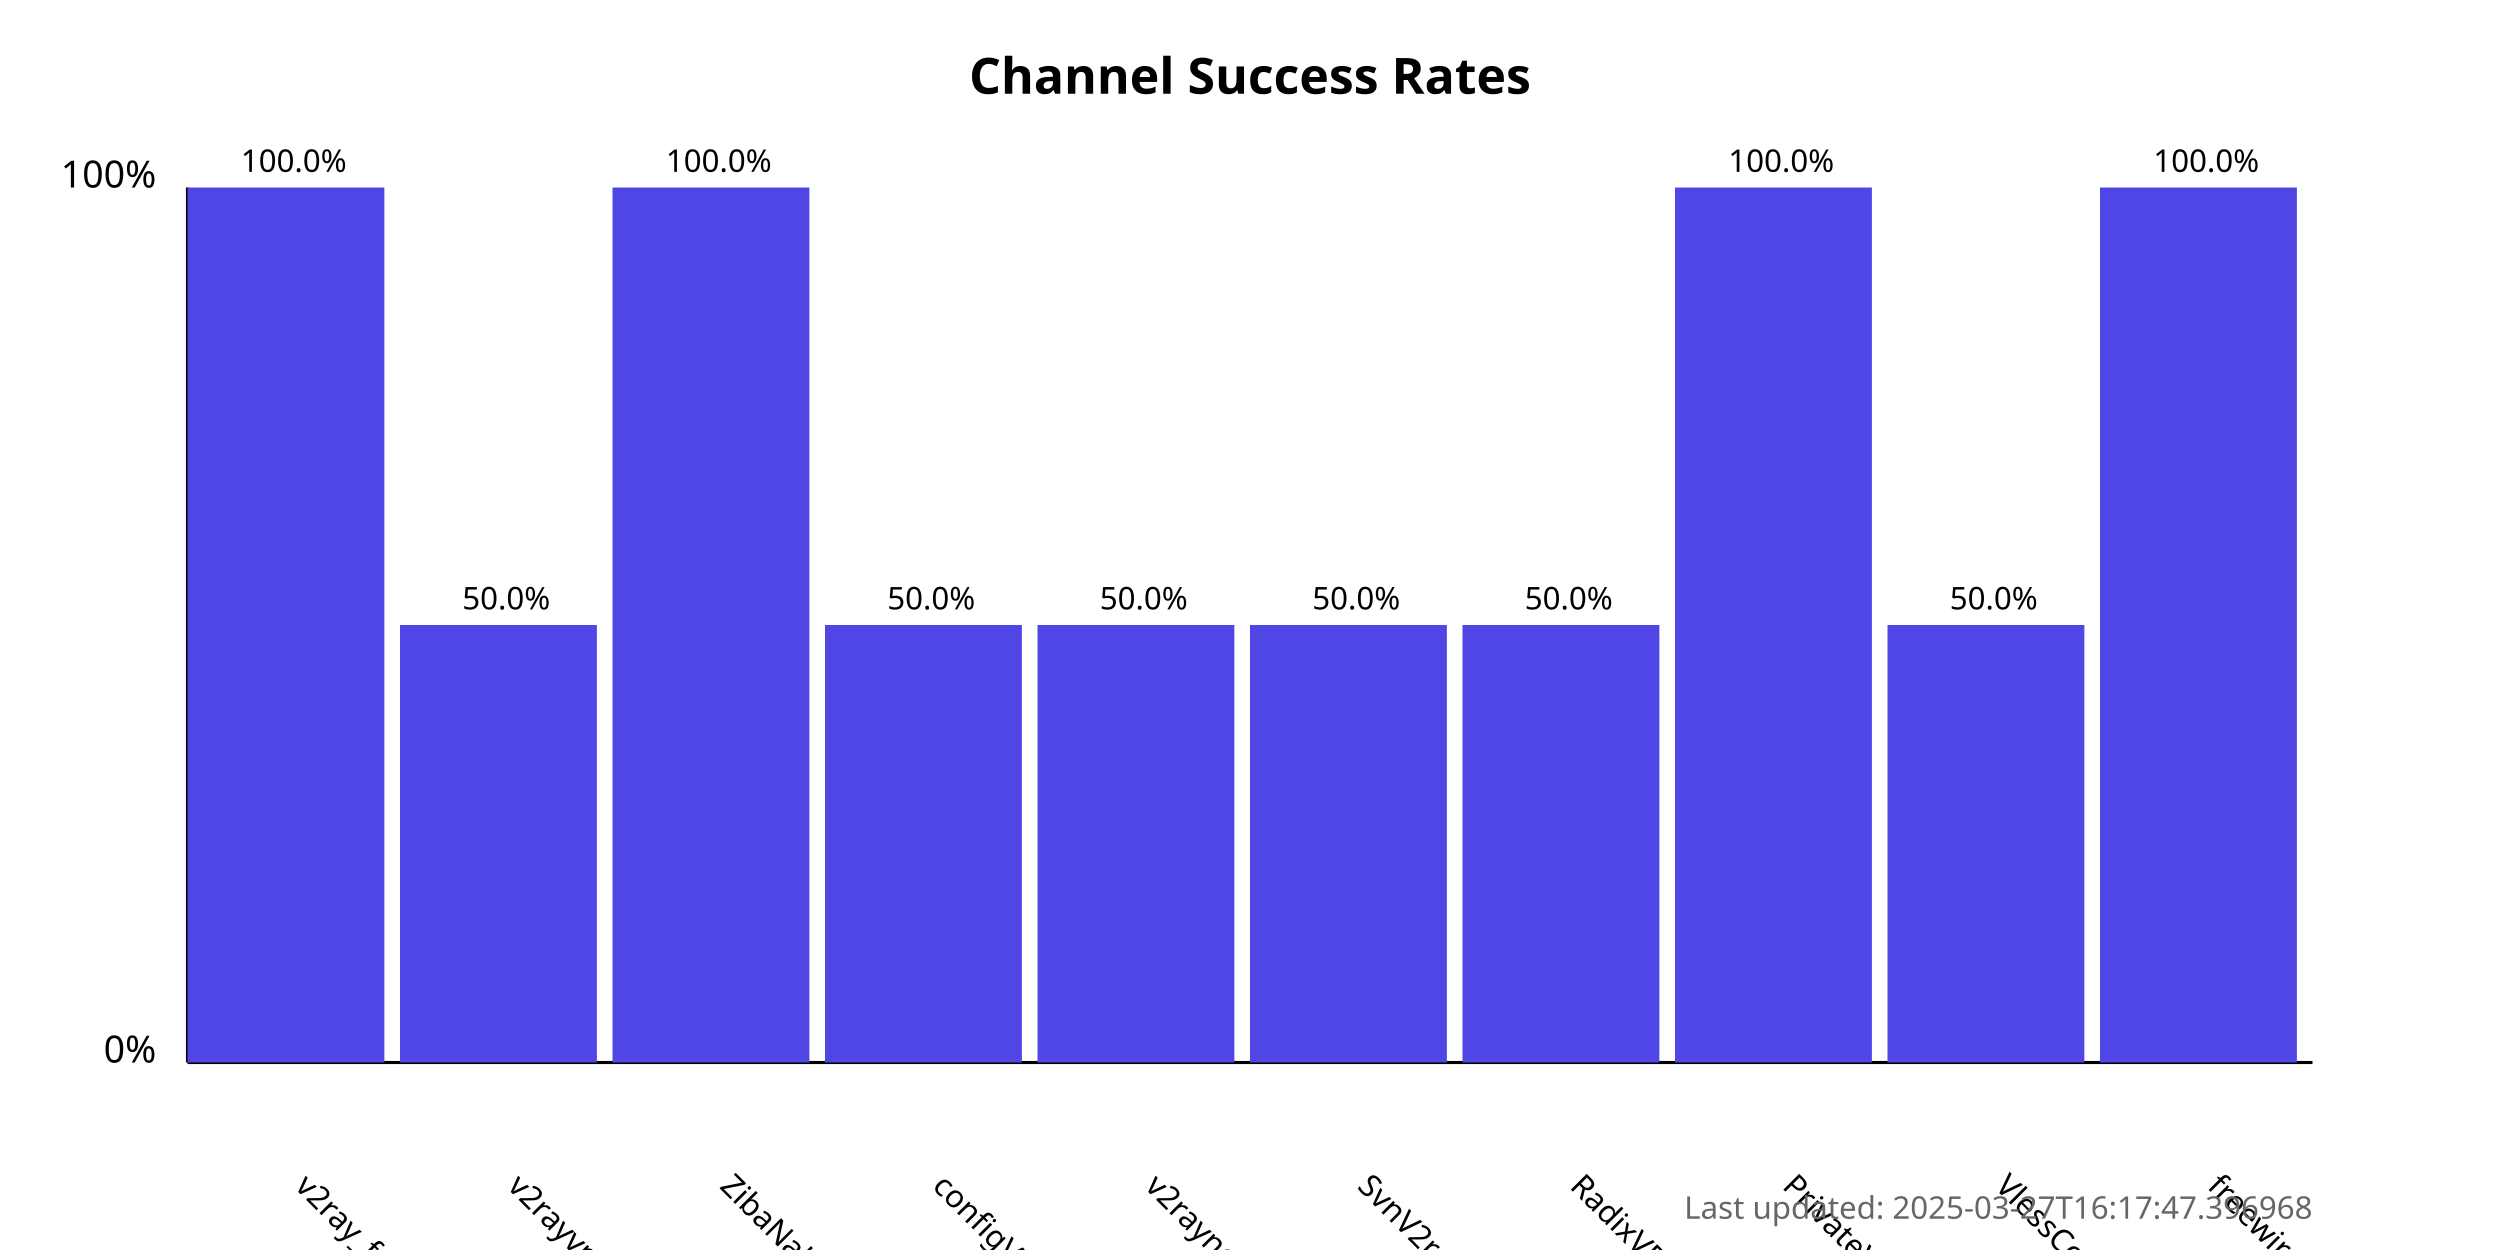
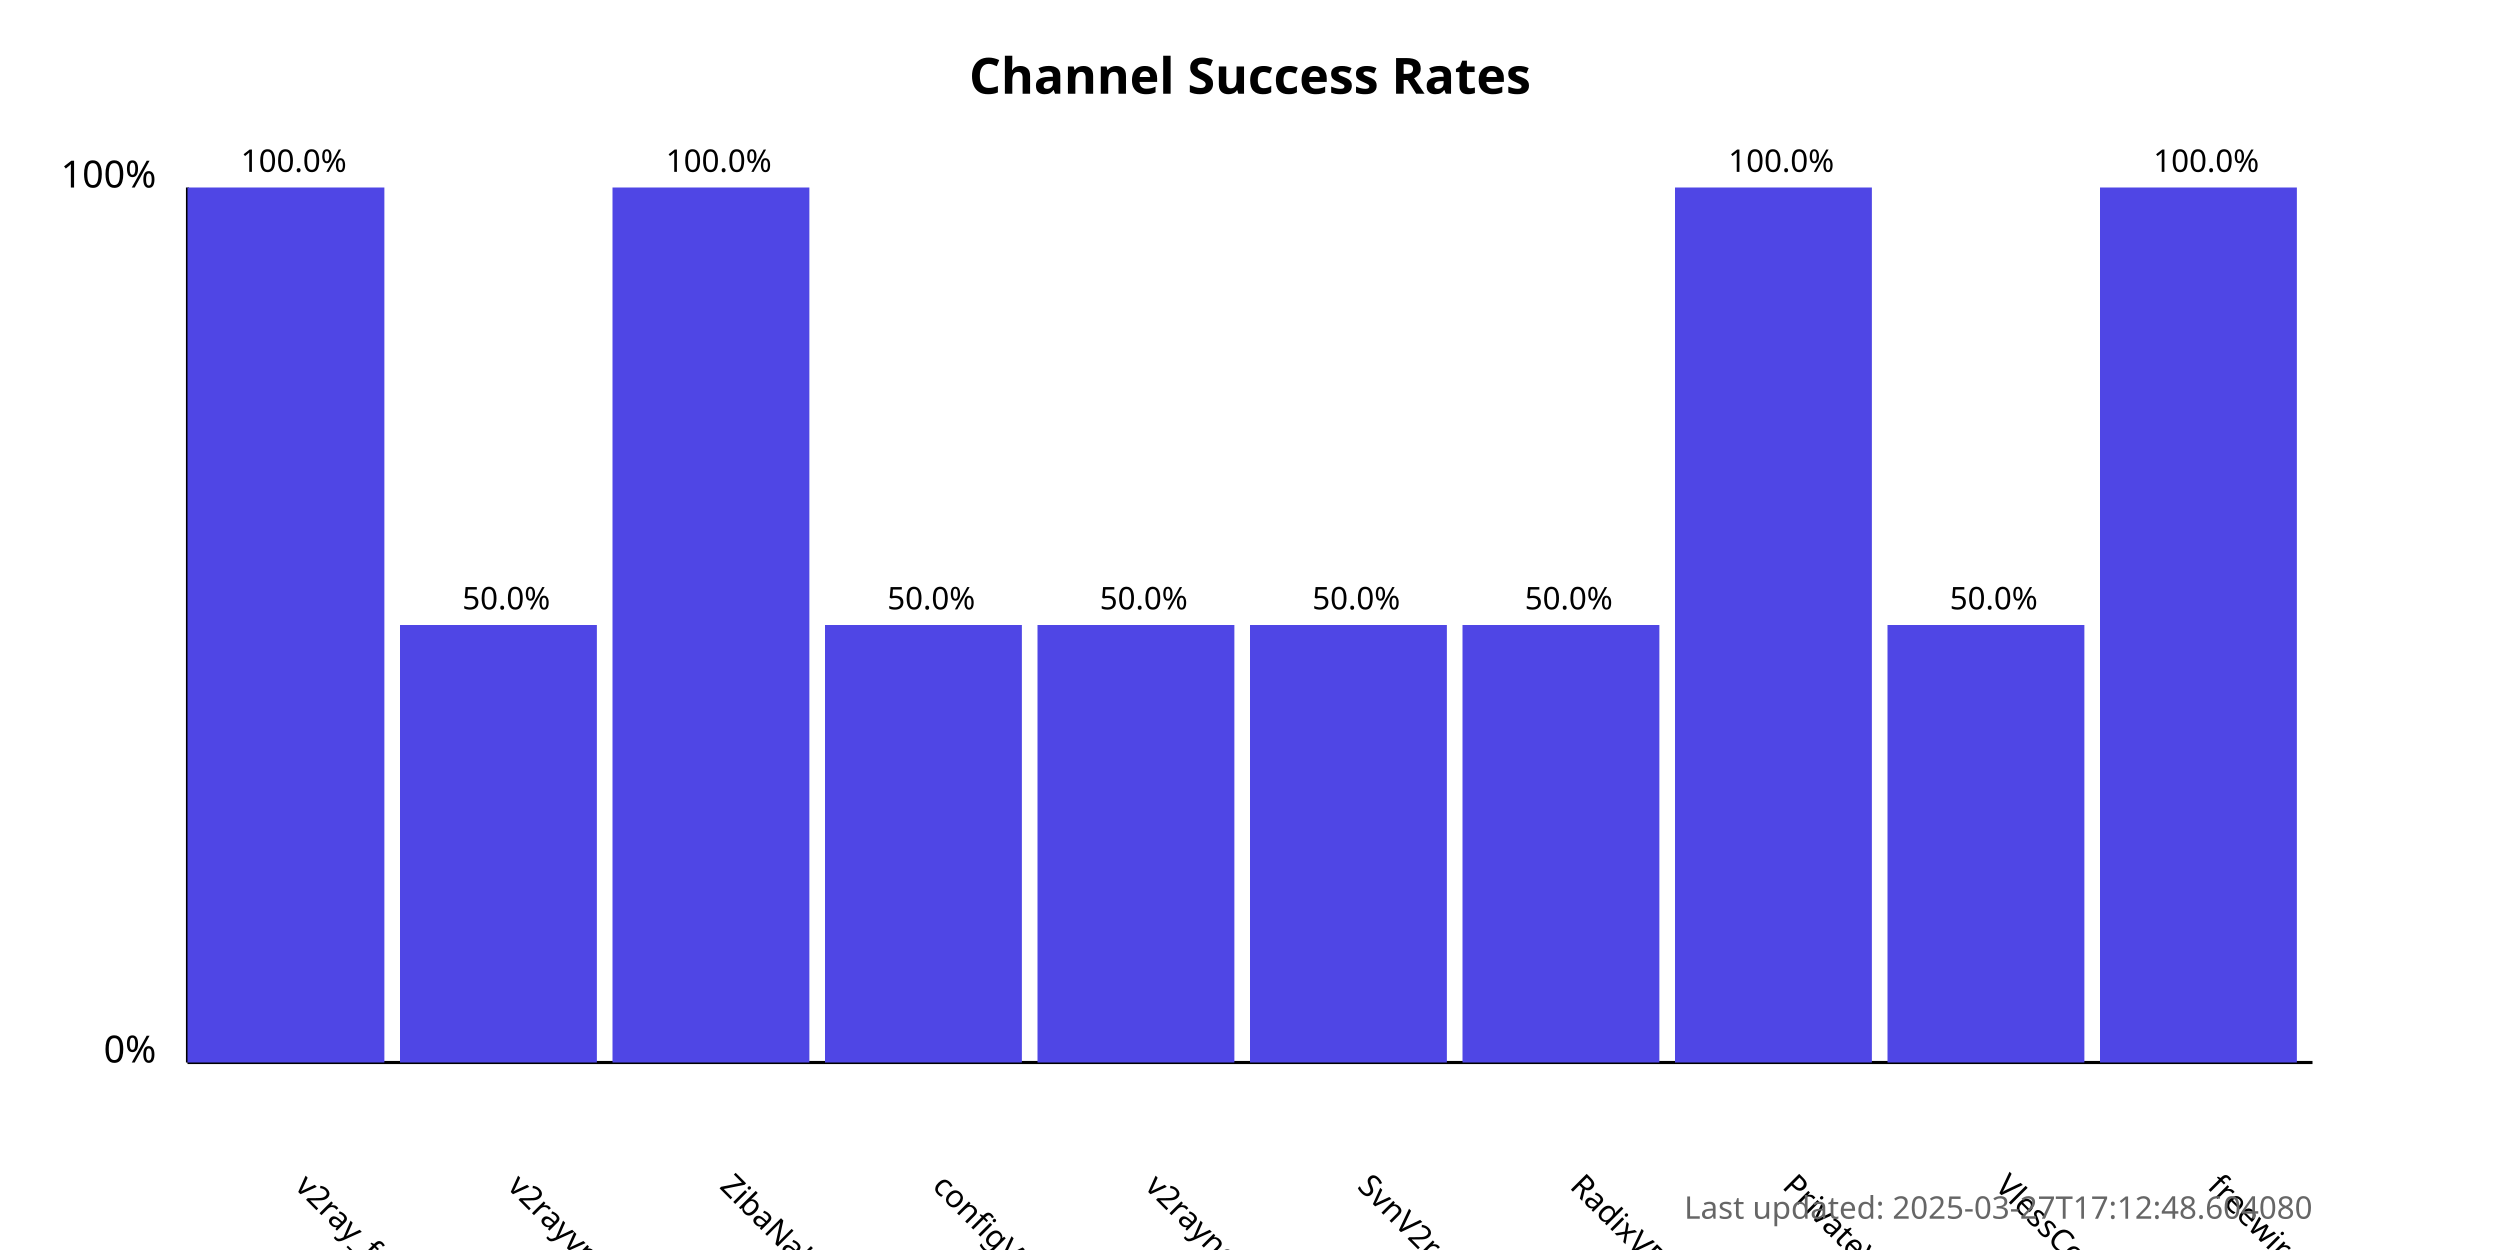
<svg xmlns="http://www.w3.org/2000/svg" width="800" height="400">
  <style>
            .chart-title { font: bold 16px sans-serif; }
            .axis-label { font: 12px sans-serif; }
            .tick-label { font: 10px sans-serif; }
            .bar { fill: #4f46e5; }
            .bar:hover { fill: #6366f1; }
            .timestamp { font: 10px sans-serif; fill: #666; }
        </style>
  <text x="400.0" y="30" text-anchor="middle" class="chart-title">
            Channel Success Rates
        </text>
  <line x1="60" y1="340" x2="60" y2="60" stroke="black" stroke-width="1" />
  <line x1="60" y1="340" x2="740" y2="340" stroke="black" stroke-width="1" />
  <text x="50" y="340" text-anchor="end" class="axis-label">0%</text>
  <text x="50" y="60" text-anchor="end" class="axis-label">100%</text>
  <g>
    <rect x="60" y="60.0" width="63.0" height="280.0" class="bar" />
    <text x="94.0" y="380" transform="rotate(45, 94.0, 380)" text-anchor="start" class="tick-label">
                v2ray_free_conf
            </text>
    <text x="94.0" y="55.0" text-anchor="middle" class="tick-label">
                100.0%
            </text>
  </g>
  <g>
    <rect x="128.0" y="200.0" width="63.0" height="140.0" class="bar" />
    <text x="162.0" y="380" transform="rotate(45, 162.0, 380)" text-anchor="start" class="tick-label">
                v2rayvpno
            </text>
    <text x="162.0" y="195.0" text-anchor="middle" class="tick-label">
                50.0%
            </text>
  </g>
  <g>
    <rect x="196.0" y="60.0" width="63.0" height="280.0" class="bar" />
    <text x="230.0" y="380" transform="rotate(45, 230.0, 380)" text-anchor="start" class="tick-label">
                ZibaNabz
            </text>
    <text x="230.0" y="55.0" text-anchor="middle" class="tick-label">
                100.0%
            </text>
  </g>
  <g>
    <rect x="264.0" y="200.0" width="63.0" height="140.0" class="bar" />
    <text x="298.0" y="380" transform="rotate(45, 298.0, 380)" text-anchor="start" class="tick-label">
                configV2rayForFree
            </text>
    <text x="298.0" y="195.0" text-anchor="middle" class="tick-label">
                50.0%
            </text>
  </g>
  <g>
    <rect x="332.0" y="200.0" width="63.0" height="140.0" class="bar" />
    <text x="366.0" y="380" transform="rotate(45, 366.0, 380)" text-anchor="start" class="tick-label">
                v2rayngvpn
            </text>
    <text x="366.0" y="195.0" text-anchor="middle" class="tick-label">
                50.0%
            </text>
  </g>
  <g>
    <rect x="400.0" y="200.0" width="63.0" height="140.0" class="bar" />
    <text x="434.0" y="380" transform="rotate(45, 434.0, 380)" text-anchor="start" class="tick-label">
                SvnV2ray
            </text>
    <text x="434.0" y="195.0" text-anchor="middle" class="tick-label">
                50.0%
            </text>
  </g>
  <g>
    <rect x="468.0" y="200.0" width="63.0" height="140.0" class="bar" />
    <text x="502.0" y="380" transform="rotate(45, 502.0, 380)" text-anchor="start" class="tick-label">
                RadixVPN
            </text>
    <text x="502.0" y="195.0" text-anchor="middle" class="tick-label">
                50.0%
            </text>
  </g>
  <g>
    <rect x="536.0" y="60.0" width="63.0" height="280.0" class="bar" />
    <text x="570.0" y="380" transform="rotate(45, 570.0, 380)" text-anchor="start" class="tick-label">
                PrivateVPNs
            </text>
    <text x="570.0" y="55.0" text-anchor="middle" class="tick-label">
                100.0%
            </text>
  </g>
  <g>
    <rect x="604.0" y="200.0" width="63.0" height="140.0" class="bar" />
    <text x="638.0" y="380" transform="rotate(45, 638.0, 380)" text-anchor="start" class="tick-label">
                VlessConfig
            </text>
    <text x="638.0" y="195.0" text-anchor="middle" class="tick-label">
                50.0%
            </text>
  </g>
  <g>
    <rect x="672.0" y="60.0" width="63.0" height="280.0" class="bar" />
    <text x="706.0" y="380" transform="rotate(45, 706.0, 380)" text-anchor="start" class="tick-label">
                freewireguard
            </text>
    <text x="706.0" y="55.0" text-anchor="middle" class="tick-label">
                100.0%
            </text>
  </g>
  <text x="740" y="390" text-anchor="end" class="timestamp">
-             Last updated: 2025-03-27T16:17:47.396968
+             Last updated: 2025-03-27T17:12:48.604080
        </text>
</svg>
